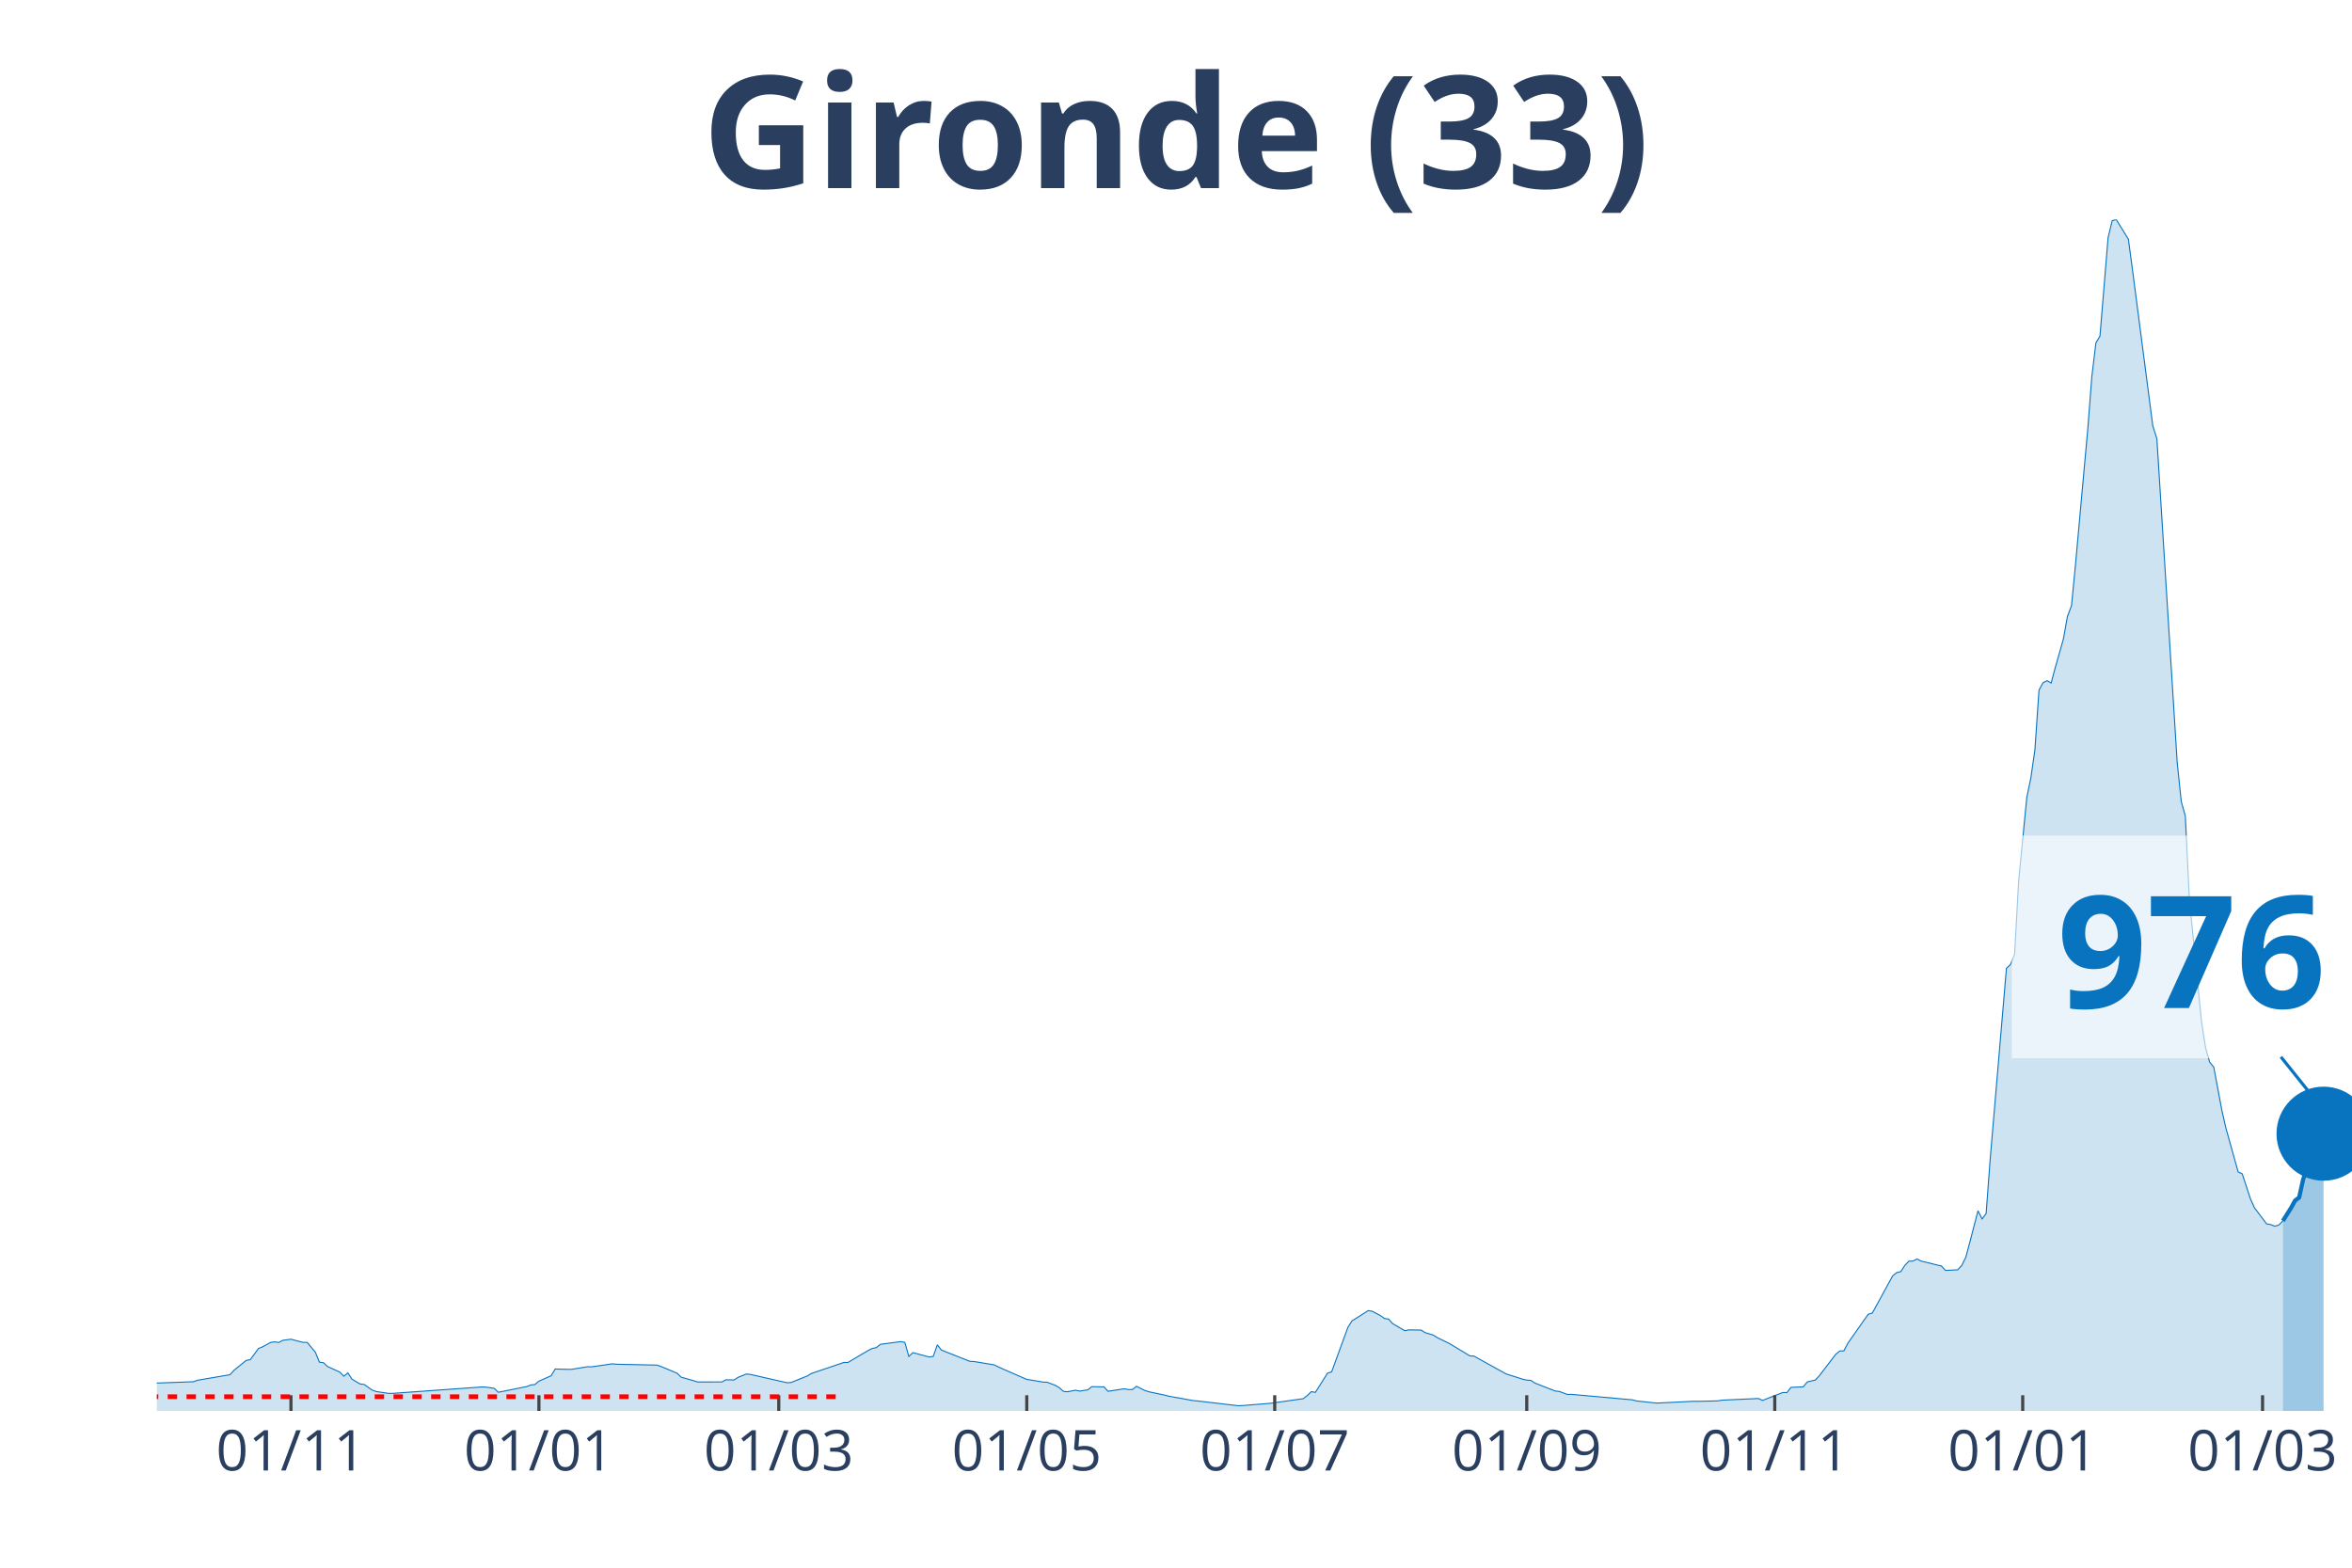
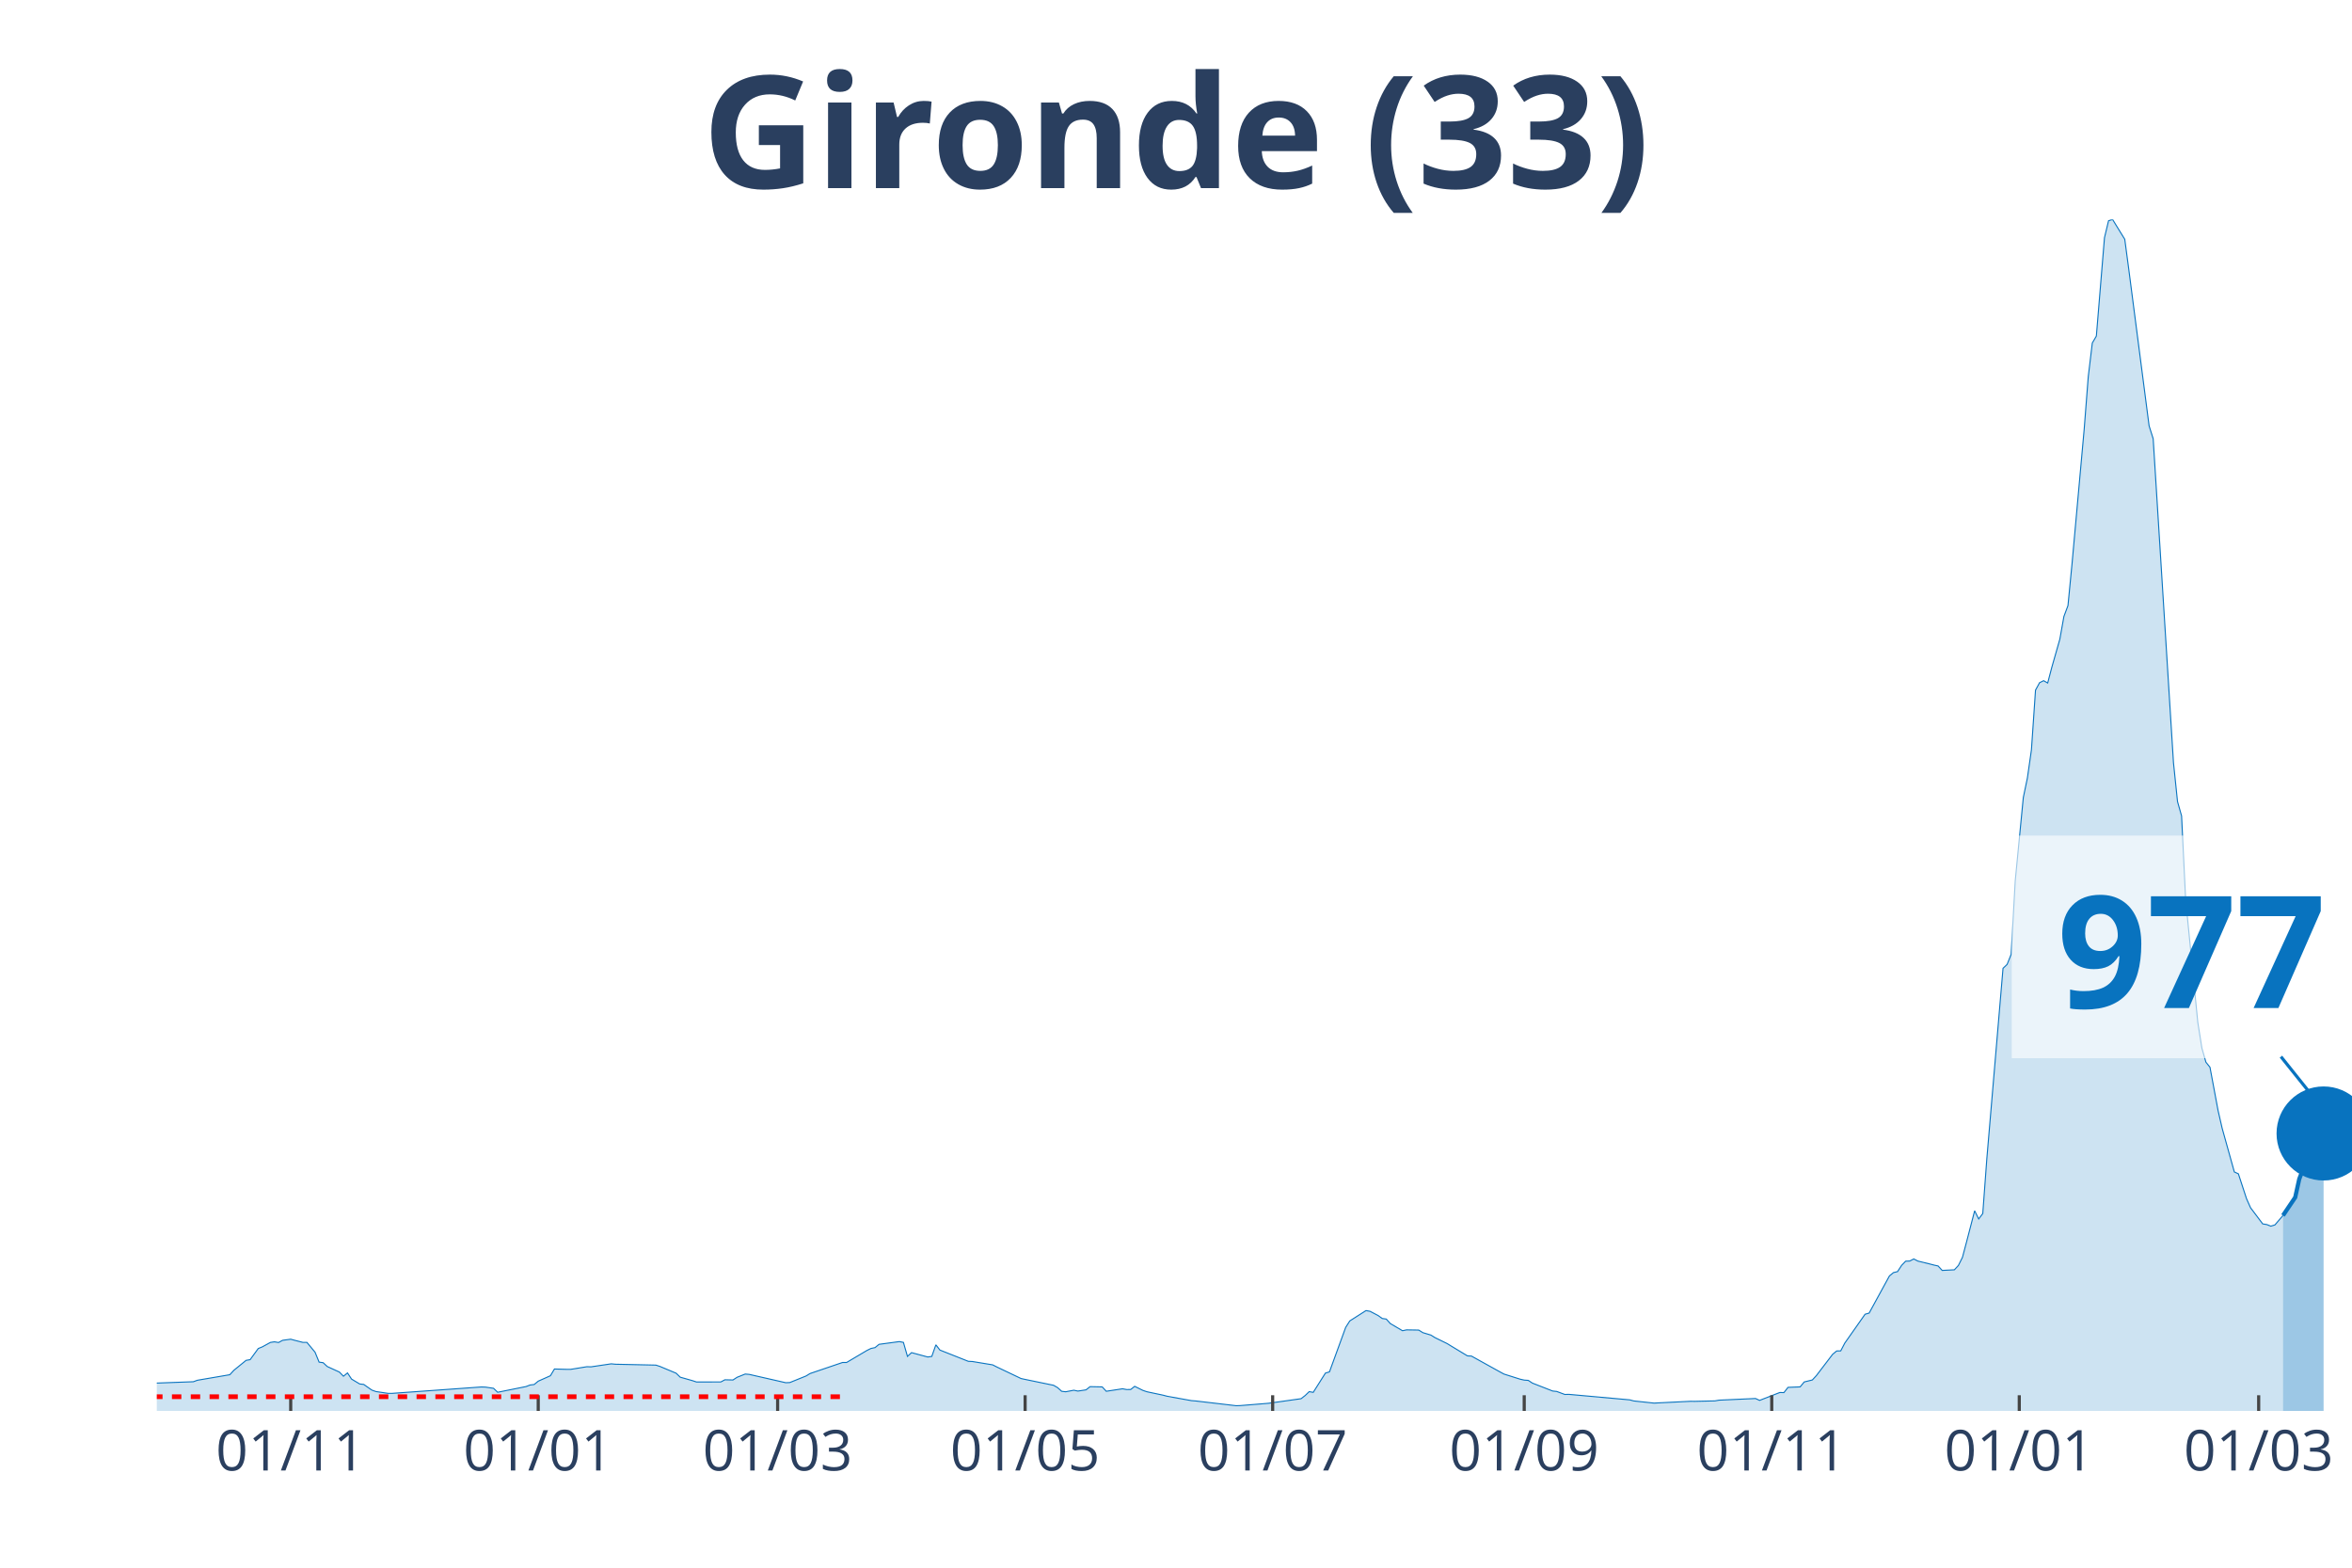
<svg xmlns="http://www.w3.org/2000/svg" class="main-svg" width="1125" height="750" style="" viewBox="0 0 750 500">
  <rect x="0" y="0" width="750" height="500" style="fill: rgb(0, 0, 0); fill-opacity: 0;" />
-   <defs id="defs-79866c">
+   <defs id="defs-2f741a">
    <g class="clips">
-       <clipPath id="clip79866cxyplot" class="plotclip">
+       <clipPath id="clip2f741axyplot" class="plotclip">
        <rect width="700" height="380" />
      </clipPath>
-       <clipPath class="axesclip" id="clip79866cx">
+       <clipPath class="axesclip" id="clip2f741ax">
        <rect x="50" y="0" width="700" height="500" />
      </clipPath>
-       <clipPath class="axesclip" id="clip79866cy">
+       <clipPath class="axesclip" id="clip2f741ay">
        <rect x="0" y="70" width="750" height="380" />
      </clipPath>
-       <clipPath class="axesclip" id="clip79866cxy">
+       <clipPath class="axesclip" id="clip2f741axy">
        <rect x="50" y="70" width="700" height="380" />
      </clipPath>
    </g>
    <g class="gradients" />
  </defs>
  <g class="bglayer">
    <rect class="bg" x="50" y="70" width="700" height="380" style="fill: rgb(0, 0, 0); fill-opacity: 0; stroke-width: 0;" />
  </g>
  <g class="layer-below">
    <g class="imagelayer" />
    <g class="shapelayer" />
  </g>
  <g class="cartesianlayer">
    <g class="subplot xy">
      <g class="layer-subplot">
        <g class="shapelayer" />
        <g class="imagelayer" />
      </g>
      <g class="gridlayer">
        <g class="x">
-           <path class="xgrid crisp" transform="translate(92.78,0)" d="M0,70v380" style="stroke: rgb(255, 255, 255); stroke-opacity: 1; stroke-width: 1px;" />
-           <path class="xgrid crisp" transform="translate(171.85,0)" d="M0,70v380" style="stroke: rgb(255, 255, 255); stroke-opacity: 1; stroke-width: 1px;" />
-           <path class="xgrid crisp" transform="translate(248.33,0)" d="M0,70v380" style="stroke: rgb(255, 255, 255); stroke-opacity: 1; stroke-width: 1px;" />
-           <path class="xgrid crisp" transform="translate(327.41,0)" d="M0,70v380" style="stroke: rgb(255, 255, 255); stroke-opacity: 1; stroke-width: 1px;" />
-           <path class="xgrid crisp" transform="translate(406.48,0)" d="M0,70v380" style="stroke: rgb(255, 255, 255); stroke-opacity: 1; stroke-width: 1px;" />
-           <path class="xgrid crisp" transform="translate(486.85,0)" d="M0,70v380" style="stroke: rgb(255, 255, 255); stroke-opacity: 1; stroke-width: 1px;" />
-           <path class="xgrid crisp" transform="translate(565.93,0)" d="M0,70v380" style="stroke: rgb(255, 255, 255); stroke-opacity: 1; stroke-width: 1px;" />
-           <path class="xgrid crisp" transform="translate(645,0)" d="M0,70v380" style="stroke: rgb(255, 255, 255); stroke-opacity: 1; stroke-width: 1px;" />
-           <path class="xgrid crisp" transform="translate(721.48,0)" d="M0,70v380" style="stroke: rgb(255, 255, 255); stroke-opacity: 1; stroke-width: 1px;" />
+           <path class="xgrid crisp" transform="translate(92.7,0)" d="M0,70v380" style="stroke: rgb(255, 255, 255); stroke-opacity: 1; stroke-width: 1px;" />
+           <path class="xgrid crisp" transform="translate(171.63,0)" d="M0,70v380" style="stroke: rgb(255, 255, 255); stroke-opacity: 1; stroke-width: 1px;" />
+           <path class="xgrid crisp" transform="translate(247.97,0)" d="M0,70v380" style="stroke: rgb(255, 255, 255); stroke-opacity: 1; stroke-width: 1px;" />
+           <path class="xgrid crisp" transform="translate(326.89,0)" d="M0,70v380" style="stroke: rgb(255, 255, 255); stroke-opacity: 1; stroke-width: 1px;" />
+           <path class="xgrid crisp" transform="translate(405.82,0)" d="M0,70v380" style="stroke: rgb(255, 255, 255); stroke-opacity: 1; stroke-width: 1px;" />
+           <path class="xgrid crisp" transform="translate(486.04,0)" d="M0,70v380" style="stroke: rgb(255, 255, 255); stroke-opacity: 1; stroke-width: 1px;" />
+           <path class="xgrid crisp" transform="translate(564.97,0)" d="M0,70v380" style="stroke: rgb(255, 255, 255); stroke-opacity: 1; stroke-width: 1px;" />
+           <path class="xgrid crisp" transform="translate(643.9,0)" d="M0,70v380" style="stroke: rgb(255, 255, 255); stroke-opacity: 1; stroke-width: 1px;" />
+           <path class="xgrid crisp" transform="translate(720.24,0)" d="M0,70v380" style="stroke: rgb(255, 255, 255); stroke-opacity: 1; stroke-width: 1px;" />
        </g>
        <g class="y" />
      </g>
      <g class="zerolinelayer" />
      <path class="xlines-below" />
      <path class="ylines-below" />
      <g class="overlines-below" />
      <g class="xaxislayer-below" />
      <g class="yaxislayer-below" />
      <g class="overaxes-below" />
-       <g class="plot" transform="translate(50, 70)" clip-path="url('#clip79866cxyplot')">
+       <g class="plot" transform="translate(50, 70)" clip-path="url('#clip2f741axyplot')">
        <g class="scatterlayer mlayer">
-           <g class="trace scatter trace9b51b1" style="stroke-miterlimit: 2;">
+           <g class="trace scatter trace1e0bd5" style="stroke-miterlimit: 2;">
            <g class="fills">
              <g>
-                 <path class="js-fill" d="M677.96,380L-176.3,380L-176.3,379.86L-60.93,378.04L-59.63,377.75L-44.07,368.64L-42.78,368.59L-37.59,364.74L-36.3,364.13L-31.11,364.72L-29.81,365.63L-19.44,367.14L-18.15,367.12L-14.26,367.65L-12.96,368.68L-6.48,370.76L-5.19,370.84L-1.3,371.15L0,371.12L11.67,370.69L12.96,370.22L23.33,368.45L24.63,367.04L28.52,363.87L29.81,363.65L32.41,360.1L33.7,359.57L36.3,358.15L37.59,357.96L38.89,358.18L40.19,357.48L42.78,357.13L44.07,357.48L46.67,358.14L47.96,358.14L50.56,361.27L51.85,364.44L53.15,364.62L54.44,365.83L58.33,367.61L59.63,368.93L60.93,367.88L62.22,369.85L64.81,371.4L66.11,371.55L68.7,373.36L70,373.82L73.89,374.4L75.19,374.4L103.7,372.36L105,372.41L107.59,372.79L108.89,374.05L117.96,372.23L119.26,371.73L120.56,371.58L121.85,370.51L125.74,368.78L127.04,366.63L130.93,366.74L132.22,366.74L137.41,365.9L138.7,365.94L145.19,364.98L146.48,365.11L159.44,365.39L160.74,365.81L165.93,367.98L167.22,369.24L171.11,370.34L172.41,370.77L180.19,370.76L181.48,370.07L184.07,370.13L185.37,369.28L187.96,368.24L189.26,368.35L200.93,371L202.22,370.95L207.41,368.86L208.7,368.07L219.07,364.55L220.37,364.55L226.85,360.72L228.15,360.08L229.44,359.81L230.74,358.76L237.22,357.89L238.52,358.14L239.81,362.61L241.11,361.41L246.3,362.8L247.59,362.61L248.89,358.92L250.19,360.59L259.26,364.18L260.56,364.24L267.04,365.31L268.33,365.97L277.41,369.95L278.7,370.14L282.59,370.8L283.89,370.85L286.48,371.82L287.78,372.57L289.07,373.74L290.37,373.89L292.96,373.4L294.26,373.67L296.85,373.28L298.15,372.26L302.04,372.34L303.33,373.73L308.52,372.94L309.81,373.18L311.11,373.17L312.41,372.16L315,373.44L316.3,373.88L321.48,374.98L322.78,375.32L330.56,376.72L331.85,376.82L344.81,378.34L346.11,378.3L353.89,377.67L355.19,377.56L365.56,376.1L366.85,375.1L368.15,373.85L369.44,374.08L373.33,367.94L374.63,367.54L379.81,353.35L381.11,351.3L386.3,348L387.59,348.23L390.19,349.58L391.48,350.52L392.78,350.7L394.07,352.14L397.96,354.42L399.26,354.15L403.15,354.21L404.44,355.03L407.04,355.81L408.33,356.62L412.22,358.52L413.52,359.31L418.7,362.44L420,362.51L429.07,367.54L430.37,368.24L435.56,369.88L436.85,370.17L438.15,370.26L439.44,371.12L445.93,373.65L447.22,373.79L449.81,374.75L451.11,374.72L470.56,376.47L471.85,376.82L478.33,377.51L479.63,377.44L490,376.93L491.3,376.95L497.78,376.8L499.07,376.57L510.74,376.04L512.04,376.64L517.22,374.62L518.52,374.12L519.81,374.16L521.11,372.49L525,372.33L526.3,370.76L528.89,370.13L530.19,368.72L535.37,361.95L536.67,360.88L537.96,360.85L539.26,358.37L545.74,349.16L547.04,348.79L553.52,336.94L554.81,335.88L556.11,335.57L557.41,333.58L558.7,332.24L560,332.2L561.3,331.53L562.59,332.2L566.48,333.15L567.78,333.49L569.07,333.77L570.37,335.19L574.26,334.99L575.56,333.61L576.85,330.99L578.15,326.14L580.74,316.17L582.04,318.77L583.33,317.05L584.63,299.64L589.81,238.83L591.11,237.59L592.41,234.38L593.7,210.94L596.3,184.36L597.59,178.13L598.89,169.14L600.19,150.11L601.48,147.75L602.78,147.1L604.07,147.84L605.37,142.93L607.96,133.85L609.26,126.63L610.56,123.14L611.85,109.85L615.74,66.9L617.04,50.12L618.33,39.4L619.63,37.19L622.22,5.82L623.52,0.4L624.81,0L626.11,2.11L628.7,6.31L630,16.06L636.48,65.82L637.78,69.93L644.26,173.23L645.56,185.66L646.85,190.24L648.15,216.86L652.04,256.07L653.33,264.26L654.63,268.78L655.93,270.38L658.52,284.23L659.81,289.87L663.7,303.78L665,304.38L667.59,312.29L668.89,315.2L672.78,320.35L674.07,320.56L675.37,321.09L676.67,320.7L677.96,319.39" style="fill: rgb(8, 115, 191); fill-opacity: 0.2; stroke-width: 0;" />
+                 <path class="js-fill" d="M678,380L-175.97,380L-175.97,379.86L-60.81,378.04L-59.52,377.75L-43.99,368.64L-42.7,368.59L-37.52,364.74L-36.23,364.13L-31.05,364.72L-29.76,365.63L-19.41,367.14L-18.11,367.12L-14.23,367.65L-12.94,368.68L-6.47,370.76L-5.18,370.84L-1.29,371.15L0,371.12L11.65,370.69L12.94,370.22L23.29,368.45L24.58,367.04L28.47,363.87L29.76,363.65L32.35,360.1L33.64,359.57L36.23,358.15L37.52,357.96L38.82,358.18L40.11,357.48L42.7,357.13L43.99,357.48L46.58,358.14L47.87,358.14L50.46,361.27L51.76,364.44L53.05,364.62L54.34,365.83L58.23,367.61L59.52,368.93L60.81,367.88L62.11,369.85L64.7,371.4L65.99,371.55L68.58,373.36L69.87,373.82L73.75,374.4L75.05,374.4L103.51,372.36L104.81,372.41L107.39,372.79L108.69,374.05L117.74,372.23L119.04,371.73L120.33,371.58L121.63,370.51L125.51,368.78L126.8,366.63L130.68,366.74L131.98,366.74L137.15,365.9L138.45,365.94L144.92,364.98L146.21,365.11L159.15,365.39L160.44,365.81L165.62,367.98L166.91,369.24L170.79,370.34L172.09,370.77L179.85,370.76L181.15,370.07L183.73,370.13L185.03,369.28L187.62,368.24L188.91,368.35L200.55,371L201.85,370.95L207.02,368.86L208.32,368.07L218.67,364.55L219.96,364.55L226.43,360.72L227.73,360.08L229.02,359.81L230.31,358.76L236.78,357.89L238.08,358.14L239.37,362.61L240.67,361.41L245.84,362.8L247.13,362.61L248.43,358.92L249.72,360.59L258.78,364.18L260.07,364.24L266.54,365.31L267.84,365.97L275.6,369.67L276.89,369.95L285.95,371.82L287.25,372.57L288.54,373.74L289.83,373.89L292.42,373.4L293.72,373.67L296.3,373.28L297.6,372.26L301.48,372.34L302.77,373.73L307.95,372.94L309.24,373.18L310.54,373.17L311.83,372.16L314.42,373.44L315.71,373.88L320.89,374.98L322.18,375.32L329.94,376.72L331.24,376.82L344.18,378.34L345.47,378.3L353.23,377.67L354.53,377.56L364.88,376.1L366.17,375.1L367.47,373.85L368.76,374.08L372.64,367.94L373.94,367.54L379.11,353.35L380.41,351.3L385.58,348L386.88,348.23L389.46,349.58L390.76,350.52L392.05,350.7L393.35,352.14L397.23,354.42L398.52,354.15L402.4,354.21L403.7,355.03L406.28,355.81L407.58,356.62L411.46,358.52L412.75,359.31L417.93,362.44L419.22,362.51L428.28,367.54L429.57,368.24L434.75,369.88L436.04,370.17L437.34,370.26L438.63,371.12L445.1,373.65L446.4,373.79L448.98,374.75L450.28,374.72L469.69,376.47L470.98,376.82L477.45,377.51L478.74,377.44L489.09,376.93L490.39,376.95L496.86,376.8L498.15,376.57L509.8,376.04L511.09,376.64L516.27,374.62L517.56,374.12L518.85,374.16L520.15,372.49L524.03,372.33L525.32,370.76L527.91,370.13L529.21,368.72L534.38,361.95L535.67,360.88L536.97,360.85L538.26,358.37L544.73,349.16L546.03,348.79L552.5,336.94L553.79,335.88L555.08,335.57L556.38,333.58L557.67,332.24L558.96,332.2L560.26,331.53L561.55,332.2L565.43,333.15L566.73,333.49L568.02,333.77L569.32,335.19L573.2,334.99L574.49,333.61L575.79,330.99L577.08,326.14L579.67,316.17L580.96,318.77L582.26,317.05L583.55,299.64L588.72,238.83L590.02,237.59L591.31,234.38L592.61,210.94L595.19,184.36L596.49,178.13L597.78,169.14L599.08,150.11L600.37,147.75L601.66,147.1L602.96,147.84L604.25,142.93L606.84,133.85L608.13,126.63L609.43,123.14L610.72,109.85L614.6,66.9L615.9,50.12L617.19,39.4L618.48,37.19L621.07,5.82L622.37,0.4L623.66,0L624.95,2.11L627.54,6.31L628.84,16.06L635.3,65.82L636.6,69.93L643.07,173.23L644.36,185.66L645.66,190.24L646.95,216.86L650.83,256.07L652.13,264.26L653.42,268.78L654.71,270.38L657.3,284.23L658.6,289.87L662.48,303.78L663.77,304.38L666.36,312.29L667.65,315.2L671.53,320.35L672.83,320.56L674.12,321.07L675.42,320.67L678,317.66" style="fill: rgb(8, 115, 191); fill-opacity: 0.2; stroke-width: 0;" />
              </g>
            </g>
            <g class="errorbars" />
            <g class="lines">
-               <path class="js-line" d="M-176.3,379.86L-60.93,378.04L-59.63,377.75L-44.07,368.64L-42.78,368.59L-37.59,364.74L-36.3,364.13L-31.11,364.72L-29.81,365.63L-19.44,367.14L-18.15,367.12L-14.26,367.65L-12.96,368.68L-6.48,370.76L-5.19,370.84L-1.3,371.15L0,371.12L11.67,370.69L12.96,370.22L23.33,368.45L24.63,367.04L28.52,363.87L29.81,363.65L32.41,360.1L33.7,359.57L36.3,358.15L37.59,357.96L38.89,358.18L40.19,357.48L42.78,357.13L44.07,357.48L46.67,358.14L47.96,358.14L50.56,361.27L51.85,364.44L53.15,364.62L54.44,365.83L58.33,367.61L59.63,368.93L60.93,367.88L62.22,369.85L64.81,371.4L66.11,371.55L68.7,373.36L70,373.82L73.89,374.4L75.19,374.4L103.7,372.36L105,372.41L107.59,372.79L108.89,374.05L117.96,372.23L119.26,371.73L120.56,371.58L121.85,370.51L125.74,368.78L127.04,366.63L130.93,366.74L132.22,366.74L137.41,365.9L138.7,365.94L145.19,364.98L146.48,365.11L159.44,365.39L160.74,365.81L165.93,367.98L167.22,369.24L171.11,370.34L172.41,370.77L180.19,370.76L181.48,370.07L184.07,370.13L185.37,369.28L187.96,368.24L189.26,368.35L200.93,371L202.22,370.95L207.41,368.86L208.7,368.07L219.07,364.55L220.37,364.55L226.85,360.72L228.15,360.08L229.44,359.81L230.74,358.76L237.22,357.89L238.52,358.14L239.81,362.61L241.11,361.41L246.3,362.8L247.59,362.61L248.89,358.92L250.19,360.59L259.26,364.18L260.56,364.24L267.04,365.31L268.33,365.97L277.41,369.95L278.7,370.14L282.59,370.8L283.89,370.85L286.48,371.82L287.78,372.57L289.07,373.74L290.37,373.89L292.96,373.4L294.26,373.67L296.85,373.28L298.15,372.26L302.04,372.34L303.33,373.73L308.52,372.94L309.81,373.18L311.11,373.17L312.41,372.16L315,373.44L316.3,373.88L321.48,374.98L322.78,375.32L330.56,376.72L331.85,376.82L344.81,378.34L346.11,378.3L353.89,377.67L355.19,377.56L365.56,376.1L366.85,375.1L368.15,373.85L369.44,374.08L373.33,367.94L374.63,367.54L379.81,353.35L381.11,351.3L386.3,348L387.59,348.23L390.19,349.58L391.48,350.52L392.78,350.7L394.07,352.14L397.96,354.42L399.26,354.15L403.15,354.21L404.44,355.03L407.04,355.81L408.33,356.62L412.22,358.52L413.52,359.31L418.7,362.44L420,362.51L429.07,367.54L430.37,368.24L435.56,369.88L436.85,370.17L438.15,370.26L439.44,371.12L445.93,373.65L447.22,373.79L449.81,374.75L451.11,374.72L470.56,376.47L471.85,376.82L478.33,377.51L479.63,377.44L490,376.93L491.3,376.95L497.78,376.8L499.07,376.57L510.74,376.04L512.04,376.64L517.22,374.62L518.52,374.12L519.81,374.16L521.11,372.49L525,372.33L526.3,370.76L528.89,370.13L530.19,368.72L535.37,361.95L536.67,360.88L537.96,360.85L539.26,358.37L545.74,349.16L547.04,348.79L553.52,336.94L554.81,335.88L556.11,335.57L557.41,333.58L558.7,332.24L560,332.2L561.3,331.53L562.59,332.2L566.48,333.15L567.78,333.49L569.07,333.77L570.37,335.19L574.26,334.99L575.56,333.61L576.85,330.99L578.15,326.14L580.74,316.17L582.04,318.77L583.33,317.05L584.63,299.64L589.81,238.83L591.11,237.59L592.41,234.38L593.7,210.94L596.3,184.36L597.59,178.13L598.89,169.14L600.19,150.11L601.48,147.75L602.78,147.1L604.07,147.84L605.37,142.93L607.96,133.85L609.26,126.63L610.56,123.14L611.85,109.85L615.74,66.9L617.04,50.12L618.33,39.4L619.63,37.19L622.22,5.82L623.52,0.4L624.81,0L626.11,2.11L628.7,6.31L630,16.06L636.48,65.82L637.78,69.93L644.26,173.23L645.56,185.66L646.85,190.24L648.15,216.86L652.04,256.07L653.33,264.26L654.63,268.78L655.93,270.38L658.52,284.23L659.81,289.87L663.7,303.78L665,304.38L667.59,312.29L668.89,315.2L672.78,320.35L674.07,320.56L675.37,321.09L676.67,320.7L677.96,319.39" style="vector-effect: non-scaling-stroke; fill: none; stroke: rgb(8, 115, 191); stroke-opacity: 1; stroke-width: 0.5px; opacity: 1;" />
+               <path class="js-line" d="M-175.97,379.86L-60.81,378.04L-59.52,377.75L-43.99,368.64L-42.7,368.59L-37.52,364.74L-36.23,364.13L-31.05,364.72L-29.76,365.63L-19.41,367.14L-18.11,367.12L-14.23,367.65L-12.94,368.68L-6.47,370.76L-5.18,370.84L-1.29,371.15L0,371.12L11.65,370.69L12.94,370.22L23.29,368.45L24.58,367.04L28.47,363.87L29.76,363.65L32.35,360.1L33.64,359.57L36.23,358.15L37.52,357.96L38.82,358.18L40.11,357.48L42.7,357.13L43.99,357.48L46.58,358.14L47.87,358.14L50.46,361.27L51.76,364.44L53.05,364.62L54.34,365.83L58.23,367.61L59.52,368.93L60.81,367.88L62.11,369.85L64.7,371.4L65.99,371.55L68.58,373.36L69.87,373.82L73.75,374.4L75.05,374.4L103.51,372.36L104.81,372.41L107.39,372.79L108.69,374.05L117.74,372.23L119.04,371.73L120.33,371.58L121.63,370.51L125.51,368.78L126.8,366.63L130.68,366.74L131.98,366.74L137.15,365.9L138.45,365.94L144.92,364.98L146.21,365.11L159.15,365.39L160.44,365.81L165.62,367.98L166.91,369.24L170.79,370.34L172.09,370.77L179.85,370.76L181.15,370.07L183.73,370.13L185.03,369.28L187.62,368.24L188.91,368.35L200.55,371L201.85,370.95L207.02,368.86L208.32,368.07L218.67,364.55L219.96,364.55L226.43,360.72L227.73,360.08L229.02,359.81L230.31,358.76L236.78,357.89L238.08,358.14L239.37,362.61L240.67,361.41L245.84,362.8L247.13,362.61L248.43,358.92L249.72,360.59L258.78,364.18L260.07,364.24L266.54,365.31L267.84,365.97L275.6,369.67L276.89,369.95L285.95,371.82L287.25,372.57L288.54,373.74L289.83,373.89L292.42,373.4L293.72,373.67L296.3,373.28L297.6,372.26L301.48,372.34L302.77,373.73L307.95,372.94L309.24,373.18L310.54,373.17L311.83,372.16L314.42,373.44L315.71,373.88L320.89,374.98L322.18,375.32L329.94,376.72L331.24,376.82L344.18,378.34L345.47,378.3L353.23,377.67L354.53,377.56L364.88,376.1L366.17,375.1L367.47,373.85L368.76,374.08L372.64,367.94L373.94,367.54L379.11,353.35L380.41,351.3L385.58,348L386.88,348.23L389.46,349.58L390.76,350.52L392.05,350.7L393.35,352.14L397.23,354.42L398.52,354.15L402.4,354.21L403.7,355.03L406.28,355.81L407.58,356.62L411.46,358.52L412.75,359.31L417.93,362.44L419.22,362.51L428.28,367.54L429.57,368.24L434.75,369.88L436.04,370.17L437.34,370.26L438.63,371.12L445.1,373.65L446.4,373.79L448.98,374.75L450.28,374.72L469.69,376.47L470.98,376.82L477.45,377.51L478.74,377.44L489.09,376.93L490.39,376.95L496.86,376.8L498.15,376.57L509.8,376.04L511.09,376.64L516.27,374.62L517.56,374.12L518.85,374.16L520.15,372.49L524.03,372.33L525.32,370.76L527.91,370.13L529.21,368.72L534.38,361.95L535.67,360.88L536.97,360.85L538.26,358.37L544.73,349.16L546.03,348.79L552.5,336.94L553.79,335.88L555.08,335.57L556.38,333.58L557.67,332.24L558.96,332.2L560.26,331.53L561.55,332.2L565.43,333.15L566.73,333.49L568.02,333.77L569.32,335.19L573.2,334.99L574.49,333.61L575.79,330.99L577.08,326.14L579.67,316.17L580.96,318.77L582.26,317.05L583.55,299.64L588.72,238.83L590.02,237.59L591.31,234.38L592.61,210.94L595.19,184.36L596.49,178.13L597.78,169.14L599.08,150.11L600.37,147.75L601.66,147.1L602.96,147.84L604.25,142.93L606.84,133.85L608.13,126.63L609.43,123.14L610.72,109.85L614.6,66.9L615.9,50.12L617.19,39.4L618.48,37.19L621.07,5.82L622.37,0.4L623.66,0L624.95,2.11L627.54,6.31L628.84,16.06L635.3,65.82L636.6,69.93L643.07,173.23L644.36,185.66L645.66,190.24L646.95,216.86L650.83,256.07L652.13,264.26L653.42,268.78L654.71,270.38L657.3,284.23L658.6,289.87L662.48,303.78L663.77,304.38L666.36,312.29L667.65,315.2L671.53,320.35L672.83,320.56L674.12,321.07L675.42,320.67L678,317.66" style="vector-effect: non-scaling-stroke; fill: none; stroke: rgb(8, 115, 191); stroke-opacity: 1; stroke-width: 0.5px; opacity: 1;" />
            </g>
            <g class="points" />
            <g class="text" />
          </g>
-           <g class="trace scatter trace2ca451" style="stroke-miterlimit: 2;">
+           <g class="trace scatter trace6d399d" style="stroke-miterlimit: 2;">
            <g class="fills">
              <g>
-                 <path class="js-fill" d="M690.93,380L677.96,380L677.96,319.39L680.56,315.26L681.85,312.91L683.15,311.92L684.44,306.08L689.63,292.55L690.93,291.58" style="fill: rgb(8, 115, 191); fill-opacity: 0.4; stroke-width: 0;" />
+                 <path class="js-fill" d="M690.94,380L678,380L678,317.66L681.89,311.89L683.18,306.05L688.35,292.48L689.65,291.43L690.94,291.51" style="fill: rgb(8, 115, 191); fill-opacity: 0.4; stroke-width: 0;" />
              </g>
            </g>
            <g class="errorbars" />
            <g class="lines">
-               <path class="js-line" d="M677.96,319.39L680.56,315.26L681.85,312.91L683.15,311.92L684.44,306.08L689.63,292.55L690.93,291.58" style="vector-effect: non-scaling-stroke; fill: none; stroke: rgb(8, 115, 191); stroke-opacity: 1; stroke-width: 2px; opacity: 1;" />
+               <path class="js-line" d="M678,317.66L681.89,311.89L683.18,306.05L688.35,292.48L689.65,291.43L690.94,291.51" style="vector-effect: non-scaling-stroke; fill: none; stroke: rgb(8, 115, 191); stroke-opacity: 1; stroke-width: 2px; opacity: 1;" />
            </g>
            <g class="points" />
            <g class="text" />
          </g>
-           <g class="trace scatter traceb4414d" style="stroke-miterlimit: 2; opacity: 1;">
+           <g class="trace scatter trace0959d9" style="stroke-miterlimit: 2; opacity: 1;">
            <g class="fills" />
            <g class="errorbars" />
            <g class="lines" />
            <g class="points">
-               <path class="point" transform="translate(690.93,291.58)" d="M15,0A15,15 0 1,1 0,-15A15,15 0 0,1 15,0Z" style="opacity: 1; stroke-width: 0px; fill: rgb(8, 115, 191); fill-opacity: 1;" />
+               <path class="point" transform="translate(690.94,291.51)" d="M15,0A15,15 0 1,1 0,-15A15,15 0 0,1 15,0Z" style="opacity: 1; stroke-width: 0px; fill: rgb(8, 115, 191); fill-opacity: 1;" />
            </g>
            <g class="text" />
          </g>
        </g>
      </g>
      <g class="overplot" />
      <path class="xlines-above crisp" style="fill: none; stroke-width: 1px; stroke: rgb(0, 0, 0); stroke-opacity: 0;" d="" />
      <path class="ylines-above crisp" style="fill: none;" d="M0,0" />
      <g class="overlines-above" />
      <g class="xaxislayer-above">
-         <path class="xtick ticks crisp" d="M0,450v-5" transform="translate(92.78,0)" style="stroke: rgb(68, 68, 68); stroke-opacity: 1; stroke-width: 1px;" />
-         <path class="xtick ticks crisp" d="M0,450v-5" transform="translate(171.85,0)" style="stroke: rgb(68, 68, 68); stroke-opacity: 1; stroke-width: 1px;" />
-         <path class="xtick ticks crisp" d="M0,450v-5" transform="translate(248.33,0)" style="stroke: rgb(68, 68, 68); stroke-opacity: 1; stroke-width: 1px;" />
-         <path class="xtick ticks crisp" d="M0,450v-5" transform="translate(327.41,0)" style="stroke: rgb(68, 68, 68); stroke-opacity: 1; stroke-width: 1px;" />
-         <path class="xtick ticks crisp" d="M0,450v-5" transform="translate(406.48,0)" style="stroke: rgb(68, 68, 68); stroke-opacity: 1; stroke-width: 1px;" />
-         <path class="xtick ticks crisp" d="M0,450v-5" transform="translate(486.85,0)" style="stroke: rgb(68, 68, 68); stroke-opacity: 1; stroke-width: 1px;" />
-         <path class="xtick ticks crisp" d="M0,450v-5" transform="translate(565.93,0)" style="stroke: rgb(68, 68, 68); stroke-opacity: 1; stroke-width: 1px;" />
-         <path class="xtick ticks crisp" d="M0,450v-5" transform="translate(645,0)" style="stroke: rgb(68, 68, 68); stroke-opacity: 1; stroke-width: 1px;" />
-         <path class="xtick ticks crisp" d="M0,450v-5" transform="translate(721.48,0)" style="stroke: rgb(68, 68, 68); stroke-opacity: 1; stroke-width: 1px;" />
+         <path class="xtick ticks crisp" d="M0,450v-5" transform="translate(92.7,0)" style="stroke: rgb(68, 68, 68); stroke-opacity: 1; stroke-width: 1px;" />
+         <path class="xtick ticks crisp" d="M0,450v-5" transform="translate(171.63,0)" style="stroke: rgb(68, 68, 68); stroke-opacity: 1; stroke-width: 1px;" />
+         <path class="xtick ticks crisp" d="M0,450v-5" transform="translate(247.97,0)" style="stroke: rgb(68, 68, 68); stroke-opacity: 1; stroke-width: 1px;" />
+         <path class="xtick ticks crisp" d="M0,450v-5" transform="translate(326.89,0)" style="stroke: rgb(68, 68, 68); stroke-opacity: 1; stroke-width: 1px;" />
+         <path class="xtick ticks crisp" d="M0,450v-5" transform="translate(405.82,0)" style="stroke: rgb(68, 68, 68); stroke-opacity: 1; stroke-width: 1px;" />
+         <path class="xtick ticks crisp" d="M0,450v-5" transform="translate(486.04,0)" style="stroke: rgb(68, 68, 68); stroke-opacity: 1; stroke-width: 1px;" />
+         <path class="xtick ticks crisp" d="M0,450v-5" transform="translate(564.97,0)" style="stroke: rgb(68, 68, 68); stroke-opacity: 1; stroke-width: 1px;" />
+         <path class="xtick ticks crisp" d="M0,450v-5" transform="translate(643.9,0)" style="stroke: rgb(68, 68, 68); stroke-opacity: 1; stroke-width: 1px;" />
+         <path class="xtick ticks crisp" d="M0,450v-5" transform="translate(720.24,0)" style="stroke: rgb(68, 68, 68); stroke-opacity: 1; stroke-width: 1px;" />
        <g class="xtick">
-           <text text-anchor="middle" x="0" y="469" transform="translate(92.78,0)" style="font-family: 'Open Sans', verdana, arial, sans-serif; font-size: 18px; fill: rgb(42, 63, 95); fill-opacity: 1; white-space: pre;">01/11</text>
+           <text text-anchor="middle" x="0" y="469" transform="translate(92.7,0)" style="font-family: 'Open Sans', verdana, arial, sans-serif; font-size: 18px; fill: rgb(42, 63, 95); fill-opacity: 1; white-space: pre;">01/11</text>
        </g>
        <g class="xtick">
-           <text text-anchor="middle" x="0" y="469" transform="translate(171.85,0)" style="font-family: 'Open Sans', verdana, arial, sans-serif; font-size: 18px; fill: rgb(42, 63, 95); fill-opacity: 1; white-space: pre;">01/01</text>
+           <text text-anchor="middle" x="0" y="469" transform="translate(171.63,0)" style="font-family: 'Open Sans', verdana, arial, sans-serif; font-size: 18px; fill: rgb(42, 63, 95); fill-opacity: 1; white-space: pre;">01/01</text>
        </g>
        <g class="xtick">
-           <text text-anchor="middle" x="0" y="469" transform="translate(248.33,0)" style="font-family: 'Open Sans', verdana, arial, sans-serif; font-size: 18px; fill: rgb(42, 63, 95); fill-opacity: 1; white-space: pre;">01/03</text>
+           <text text-anchor="middle" x="0" y="469" transform="translate(247.97,0)" style="font-family: 'Open Sans', verdana, arial, sans-serif; font-size: 18px; fill: rgb(42, 63, 95); fill-opacity: 1; white-space: pre;">01/03</text>
        </g>
        <g class="xtick">
-           <text text-anchor="middle" x="0" y="469" transform="translate(327.41,0)" style="font-family: 'Open Sans', verdana, arial, sans-serif; font-size: 18px; fill: rgb(42, 63, 95); fill-opacity: 1; white-space: pre;">01/05</text>
+           <text text-anchor="middle" x="0" y="469" transform="translate(326.89,0)" style="font-family: 'Open Sans', verdana, arial, sans-serif; font-size: 18px; fill: rgb(42, 63, 95); fill-opacity: 1; white-space: pre;">01/05</text>
        </g>
        <g class="xtick">
-           <text text-anchor="middle" x="0" y="469" transform="translate(406.48,0)" style="font-family: 'Open Sans', verdana, arial, sans-serif; font-size: 18px; fill: rgb(42, 63, 95); fill-opacity: 1; white-space: pre;">01/07</text>
+           <text text-anchor="middle" x="0" y="469" transform="translate(405.82,0)" style="font-family: 'Open Sans', verdana, arial, sans-serif; font-size: 18px; fill: rgb(42, 63, 95); fill-opacity: 1; white-space: pre;">01/07</text>
        </g>
        <g class="xtick">
-           <text text-anchor="middle" x="0" y="469" transform="translate(486.85,0)" style="font-family: 'Open Sans', verdana, arial, sans-serif; font-size: 18px; fill: rgb(42, 63, 95); fill-opacity: 1; white-space: pre;">01/09</text>
+           <text text-anchor="middle" x="0" y="469" transform="translate(486.04,0)" style="font-family: 'Open Sans', verdana, arial, sans-serif; font-size: 18px; fill: rgb(42, 63, 95); fill-opacity: 1; white-space: pre;">01/09</text>
        </g>
        <g class="xtick">
-           <text text-anchor="middle" x="0" y="469" transform="translate(565.93,0)" style="font-family: 'Open Sans', verdana, arial, sans-serif; font-size: 18px; fill: rgb(42, 63, 95); fill-opacity: 1; white-space: pre;">01/11</text>
+           <text text-anchor="middle" x="0" y="469" transform="translate(564.97,0)" style="font-family: 'Open Sans', verdana, arial, sans-serif; font-size: 18px; fill: rgb(42, 63, 95); fill-opacity: 1; white-space: pre;">01/11</text>
        </g>
        <g class="xtick">
-           <text text-anchor="middle" x="0" y="469" transform="translate(645,0)" style="font-family: 'Open Sans', verdana, arial, sans-serif; font-size: 18px; fill: rgb(42, 63, 95); fill-opacity: 1; white-space: pre;">01/01</text>
+           <text text-anchor="middle" x="0" y="469" transform="translate(643.9,0)" style="font-family: 'Open Sans', verdana, arial, sans-serif; font-size: 18px; fill: rgb(42, 63, 95); fill-opacity: 1; white-space: pre;">01/01</text>
        </g>
        <g class="xtick">
-           <text text-anchor="middle" x="0" y="469" transform="translate(721.48,0)" style="font-family: 'Open Sans', verdana, arial, sans-serif; font-size: 18px; fill: rgb(42, 63, 95); fill-opacity: 1; white-space: pre;">01/03</text>
+           <text text-anchor="middle" x="0" y="469" transform="translate(720.24,0)" style="font-family: 'Open Sans', verdana, arial, sans-serif; font-size: 18px; fill: rgb(42, 63, 95); fill-opacity: 1; white-space: pre;">01/03</text>
        </g>
      </g>
      <g class="yaxislayer-above" />
      <g class="overaxes-above" />
    </g>
  </g>
  <g class="polarlayer" />
  <g class="ternarylayer" />
  <g class="geolayer" />
  <g class="funnelarealayer" />
  <g class="pielayer" />
  <g class="treemaplayer" />
  <g class="sunburstlayer" />
  <g class="glimages" />
-   <defs id="topdefs-79866c">
+   <defs id="topdefs-2f741a">
    <g class="clips" />
  </defs>
  <g class="layer-above">
    <g class="imagelayer" />
    <g class="shapelayer">
-       <path data-index="0" fill-rule="evenodd" d="M-678.52,445.47L269.07,445.47" clip-path="url('#clip79866cxy')" style="opacity: 1; stroke: rgb(255, 0, 0); stroke-opacity: 1; fill: rgb(0, 0, 0); fill-opacity: 0; stroke-dasharray: 3px, 3px; stroke-width: 1.5px;" />
+       <path data-index="0" fill-rule="evenodd" d="M-677.17,445.47L268.67,445.47" clip-path="url('#clip2f741axy')" style="opacity: 1; stroke: rgb(255, 0, 0); stroke-opacity: 1; fill: rgb(0, 0, 0); fill-opacity: 0; stroke-dasharray: 3px, 3px; stroke-width: 1.5px;" />
    </g>
  </g>
  <g class="infolayer">
    <g class="g-gtitle">
      <text class="gtitle" x="375" y="25" text-anchor="middle" dy="0.7em" style="font-family: 'Open Sans', verdana, arial, sans-serif; font-size: 50px; fill: rgb(42, 63, 95); opacity: 1; font-weight: normal; white-space: pre;">
        <tspan style="font-weight:bold">Gironde (33)</tspan>
      </text>
    </g>
    <g class="g-xtitle" />
    <g class="annotation" data-index="0" style="opacity: 1;">
-       <g class="annotation-text-g" transform="rotate(0,698.93,301.58)">
+       <g class="annotation-text-g" transform="rotate(0,698.94,301.51)">
        <g class="cursor-pointer" transform="translate(641, 266)">
          <rect class="bg" x="0.5" y="0.5" width="115" height="71" style="stroke-width: 1px; stroke: rgb(0, 0, 0); stroke-opacity: 0; fill: rgb(255, 255, 255); fill-opacity: 0.6;" />
          <text class="annotation-text" text-anchor="middle" x="57.812" y="55.5" style="font-family: 'Open Sans', verdana, arial, sans-serif; font-size: 50px; fill: rgb(8, 115, 191); fill-opacity: 1; white-space: pre;">
-             <tspan style="font-weight:bold">976 </tspan>
+             <tspan style="font-weight:bold">977 </tspan>
          </text>
        </g>
      </g>
      <g class="annotation-arrow-g" style="opacity: 1;">
-         <path d="M727.33,337.08L738.93,351.58" style="stroke-width: 1px; stroke: rgb(8, 115, 191); stroke-opacity: 1; stroke-dasharray: 0px, 0px, 18.569px, 18.569px;" />
+         <path d="M727.34,337.01L738.94,351.51" style="stroke-width: 1px; stroke: rgb(8, 115, 191); stroke-opacity: 1; stroke-dasharray: 0px, 0px, 18.569px, 18.569px;" />
      </g>
    </g>
  </g>
</svg>
